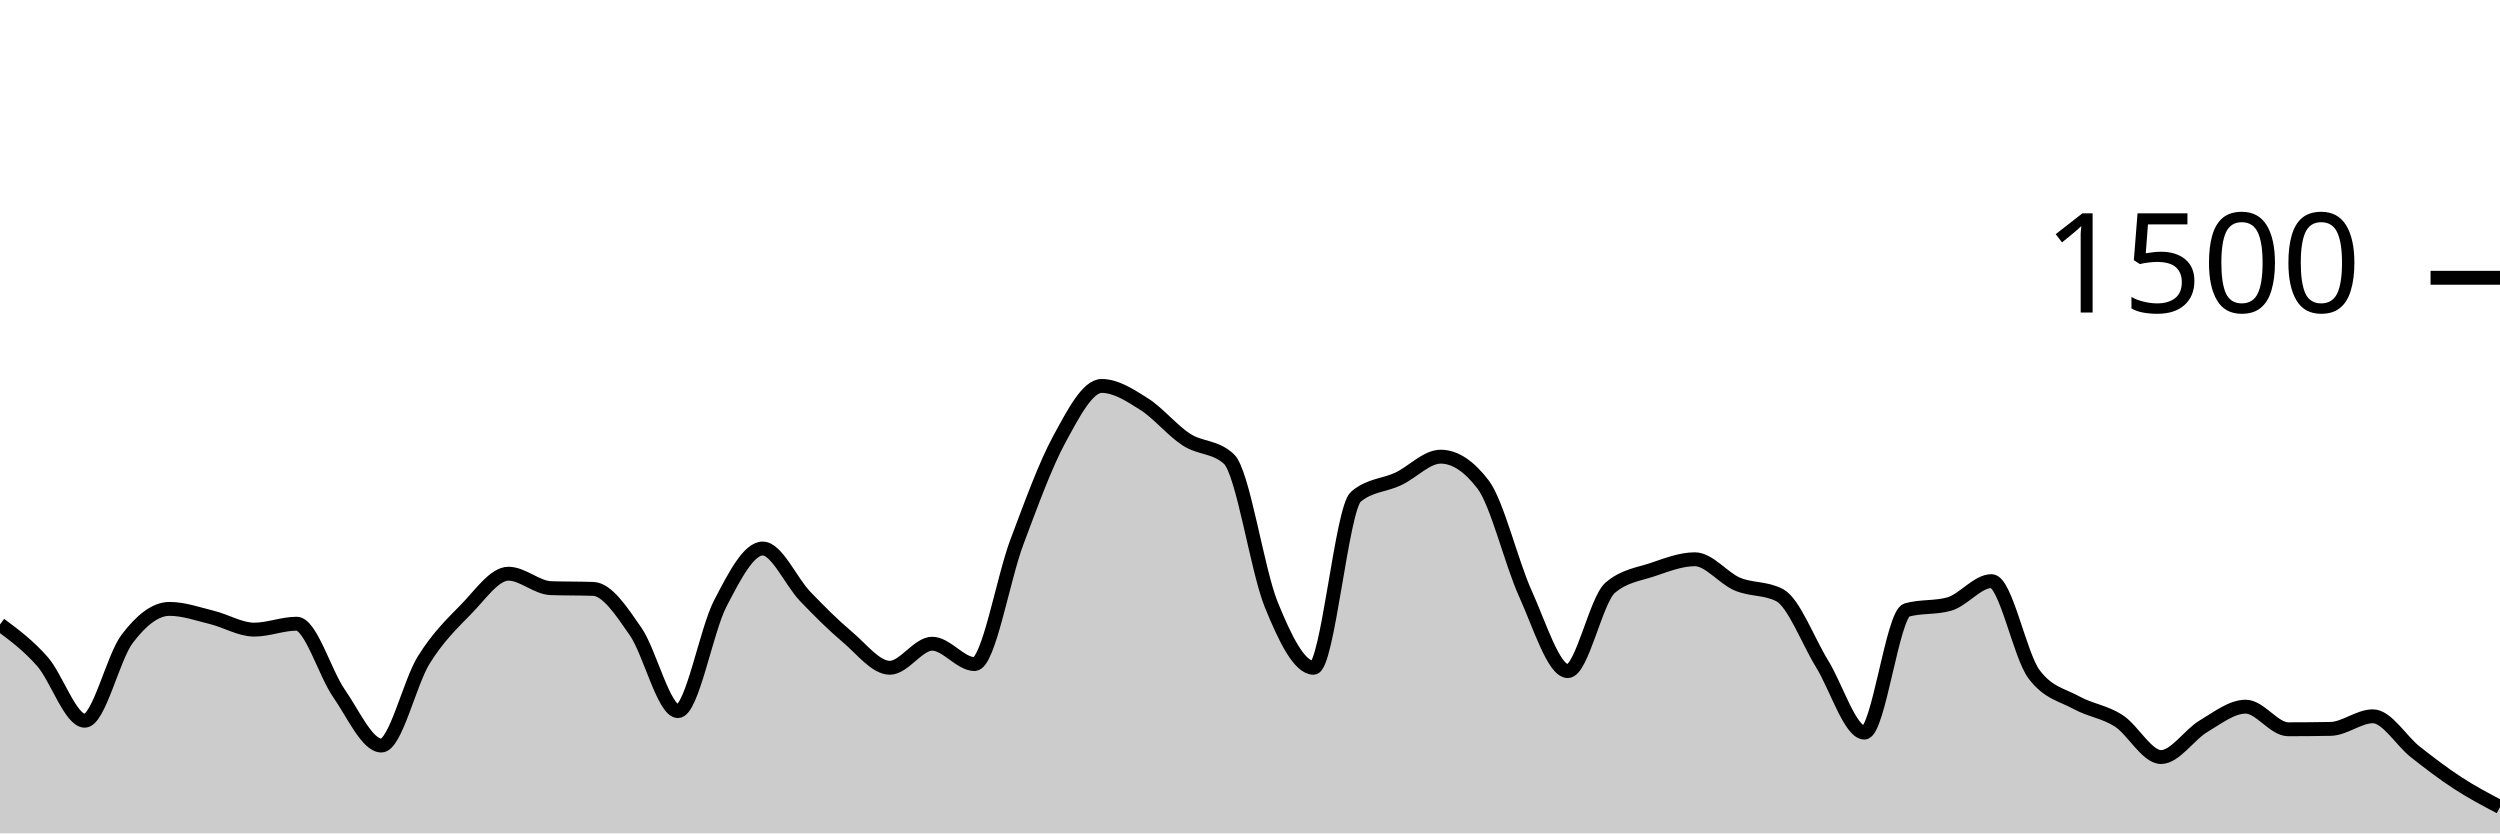
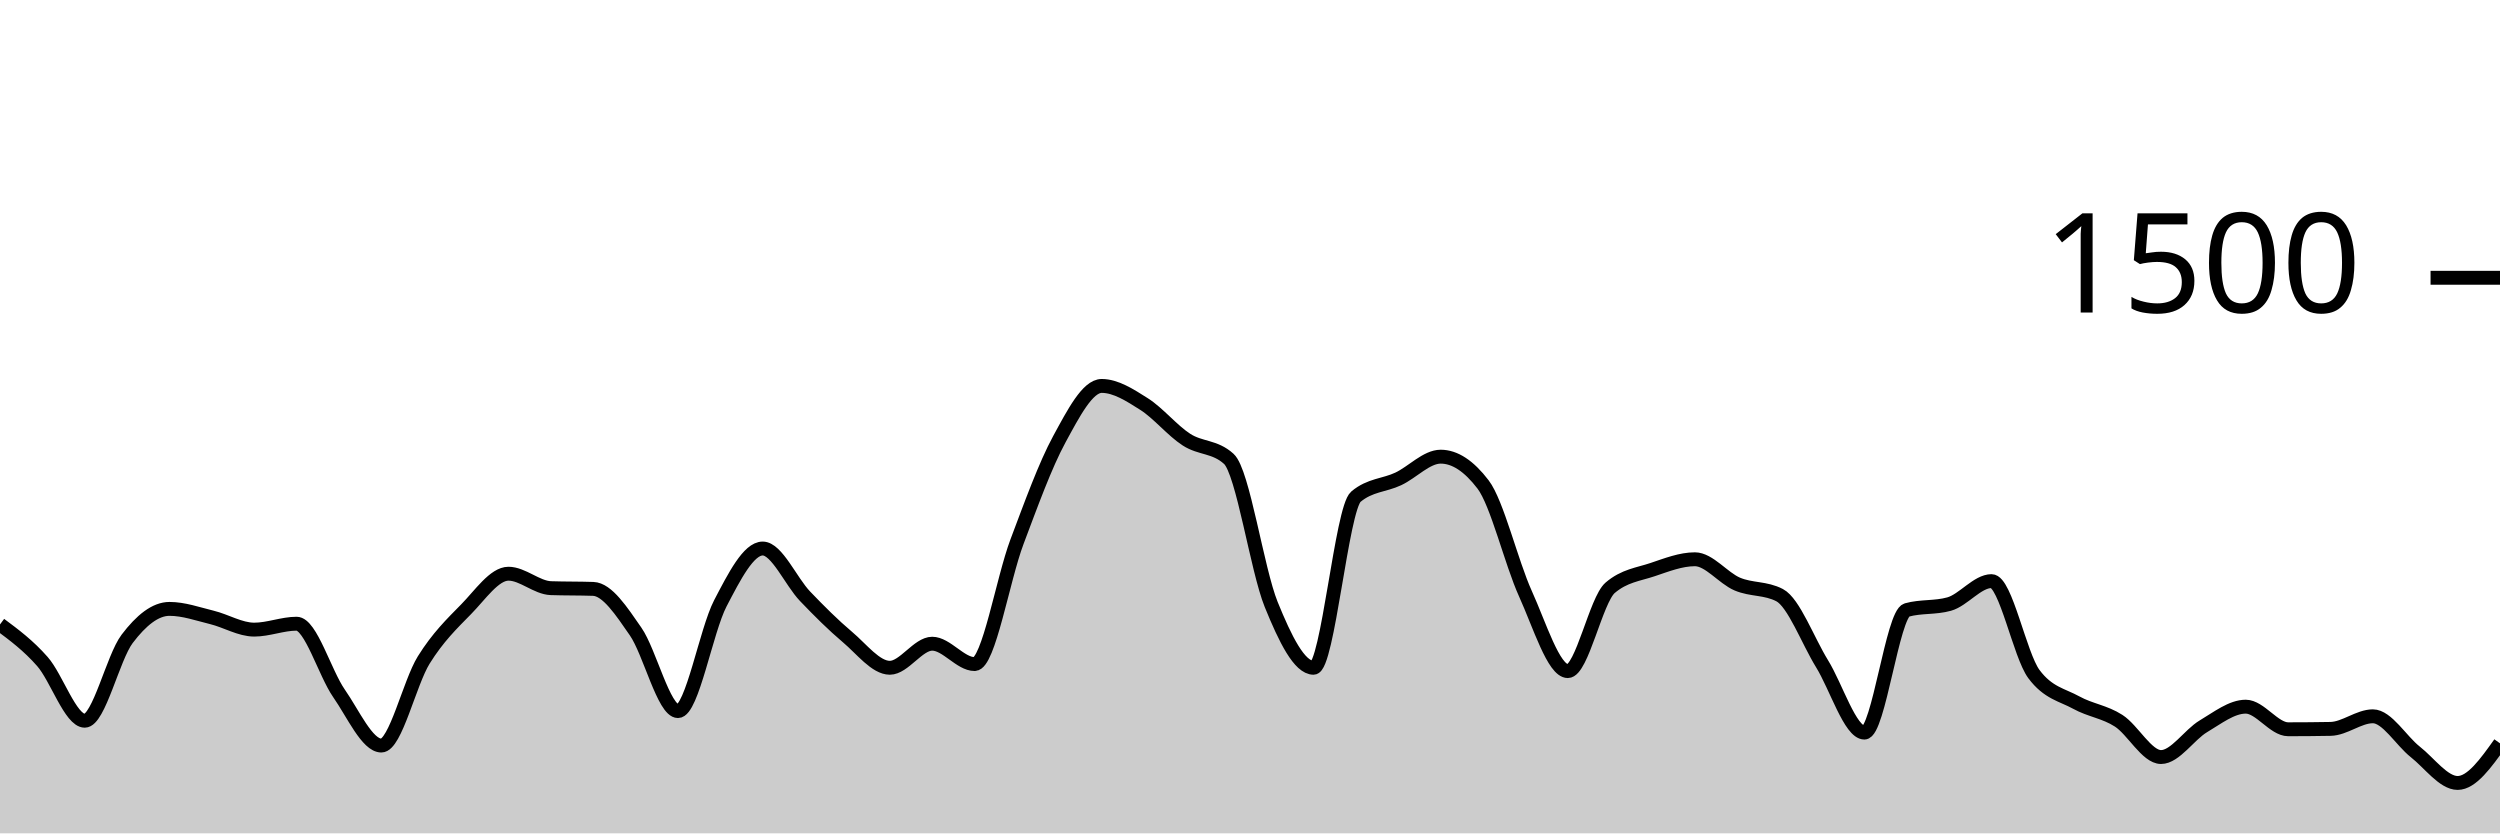
<svg xmlns="http://www.w3.org/2000/svg" viewBox="0 0 180 60">
  <g transform="translate(0,20)">
-     <path class="area" fill="rgba(0, 0, 0, 0.2)" d="M0,24.96C1.017,25.716,2.034,26.471,3.051,27.627C4.068,28.782,5.085,31.893,6.102,31.893C7.119,31.893,8.136,27.342,9.153,26C10.169,24.658,11.186,23.84,12.203,23.84C13.22,23.84,14.237,24.204,15.254,24.453C16.271,24.702,17.288,25.333,18.305,25.333C19.322,25.333,20.339,24.907,21.356,24.907C22.373,24.907,23.39,28.458,24.407,29.92C25.424,31.382,26.441,33.68,27.458,33.68C28.475,33.68,29.492,29.156,30.508,27.52C31.525,25.884,32.542,24.902,33.559,23.867C34.576,22.831,35.593,21.307,36.61,21.307C37.627,21.307,38.644,22.311,39.661,22.347C40.678,22.382,41.695,22.364,42.712,22.4C43.729,22.436,44.746,24,45.763,25.467C46.78,26.933,47.797,31.2,48.814,31.2C49.831,31.2,50.847,25.391,51.864,23.44C52.881,21.489,53.898,19.493,54.915,19.493C55.932,19.493,56.949,21.871,57.966,22.933C58.983,23.996,60,25.009,61.017,25.867C62.034,26.724,63.051,28.08,64.068,28.08C65.085,28.08,66.102,26.347,67.119,26.347C68.136,26.347,69.153,27.813,70.169,27.813C71.186,27.813,72.203,21.711,73.22,19.013C74.237,16.316,75.254,13.498,76.271,11.627C77.288,9.756,78.305,7.787,79.322,7.787C80.339,7.787,81.356,8.449,82.373,9.093C83.39,9.738,84.407,10.996,85.424,11.653C86.441,12.311,87.458,12.116,88.475,13.04C89.492,13.964,90.508,21.013,91.525,23.52C92.542,26.027,93.559,28.08,94.576,28.08C95.593,28.08,96.61,16.613,97.627,15.76C98.644,14.907,99.661,14.96,100.678,14.48C101.695,14,102.712,12.88,103.729,12.88C104.746,12.88,105.763,13.547,106.78,14.88C107.797,16.213,108.814,20.507,109.831,22.747C110.847,24.987,111.864,28.32,112.881,28.32C113.898,28.32,114.915,23.191,115.932,22.32C116.949,21.449,117.966,21.356,118.983,21.013C120,20.671,121.017,20.267,122.034,20.267C123.051,20.267,124.068,21.622,125.085,22.053C126.102,22.484,127.119,22.32,128.136,22.853C129.153,23.387,130.169,26.138,131.186,27.787C132.203,29.436,133.22,32.747,134.237,32.747C135.254,32.747,136.271,24.204,137.288,23.92C138.305,23.636,139.322,23.778,140.339,23.493C141.356,23.209,142.373,21.84,143.39,21.84C144.407,21.84,145.424,27.164,146.441,28.533C147.458,29.902,148.475,30.027,149.492,30.587C150.508,31.147,151.525,31.24,152.542,31.893C153.559,32.547,154.576,34.507,155.593,34.507C156.61,34.507,157.627,32.898,158.644,32.293C159.661,31.689,160.678,30.88,161.695,30.88C162.712,30.88,163.729,32.507,164.746,32.507C165.763,32.507,166.78,32.498,167.797,32.48C168.814,32.462,169.831,31.573,170.847,31.573C171.864,31.573,172.881,33.333,173.898,34.133C174.915,34.933,175.932,35.711,176.949,36.373C177.966,37.036,178.983,37.571,180,38.107L180,40C178.983,40,177.966,40,176.949,40C175.932,40,174.915,40,173.898,40C172.881,40,171.864,40,170.847,40C169.831,40,168.814,40,167.797,40C166.78,40,165.763,40,164.746,40C163.729,40,162.712,40,161.695,40C160.678,40,159.661,40,158.644,40C157.627,40,156.61,40,155.593,40C154.576,40,153.559,40,152.542,40C151.525,40,150.508,40,149.492,40C148.475,40,147.458,40,146.441,40C145.424,40,144.407,40,143.39,40C142.373,40,141.356,40,140.339,40C139.322,40,138.305,40,137.288,40C136.271,40,135.254,40,134.237,40C133.22,40,132.203,40,131.186,40C130.169,40,129.153,40,128.136,40C127.119,40,126.102,40,125.085,40C124.068,40,123.051,40,122.034,40C121.017,40,120,40,118.983,40C117.966,40,116.949,40,115.932,40C114.915,40,113.898,40,112.881,40C111.864,40,110.847,40,109.831,40C108.814,40,107.797,40,106.78,40C105.763,40,104.746,40,103.729,40C102.712,40,101.695,40,100.678,40C99.661,40,98.644,40,97.627,40C96.61,40,95.593,40,94.576,40C93.559,40,92.542,40,91.525,40C90.508,40,89.492,40,88.475,40C87.458,40,86.441,40,85.424,40C84.407,40,83.39,40,82.373,40C81.356,40,80.339,40,79.322,40C78.305,40,77.288,40,76.271,40C75.254,40,74.237,40,73.22,40C72.203,40,71.186,40,70.169,40C69.153,40,68.136,40,67.119,40C66.102,40,65.085,40,64.068,40C63.051,40,62.034,40,61.017,40C60,40,58.983,40,57.966,40C56.949,40,55.932,40,54.915,40C53.898,40,52.881,40,51.864,40C50.847,40,49.831,40,48.814,40C47.797,40,46.78,40,45.763,40C44.746,40,43.729,40,42.712,40C41.695,40,40.678,40,39.661,40C38.644,40,37.627,40,36.61,40C35.593,40,34.576,40,33.559,40C32.542,40,31.525,40,30.508,40C29.492,40,28.475,40,27.458,40C26.441,40,25.424,40,24.407,40C23.39,40,22.373,40,21.356,40C20.339,40,19.322,40,18.305,40C17.288,40,16.271,40,15.254,40C14.237,40,13.22,40,12.203,40C11.186,40,10.169,40,9.153,40C8.136,40,7.119,40,6.102,40C5.085,40,4.068,40,3.051,40C2.034,40,1.017,40,0,40Z" />
-     <path class="line" stroke="black" fill="none" d="M0,24.96C1.017,25.716,2.034,26.471,3.051,27.627C4.068,28.782,5.085,31.893,6.102,31.893C7.119,31.893,8.136,27.342,9.153,26C10.169,24.658,11.186,23.84,12.203,23.84C13.22,23.84,14.237,24.204,15.254,24.453C16.271,24.702,17.288,25.333,18.305,25.333C19.322,25.333,20.339,24.907,21.356,24.907C22.373,24.907,23.39,28.458,24.407,29.92C25.424,31.382,26.441,33.68,27.458,33.68C28.475,33.68,29.492,29.156,30.508,27.52C31.525,25.884,32.542,24.902,33.559,23.867C34.576,22.831,35.593,21.307,36.61,21.307C37.627,21.307,38.644,22.311,39.661,22.347C40.678,22.382,41.695,22.364,42.712,22.4C43.729,22.436,44.746,24,45.763,25.467C46.78,26.933,47.797,31.2,48.814,31.2C49.831,31.2,50.847,25.391,51.864,23.44C52.881,21.489,53.898,19.493,54.915,19.493C55.932,19.493,56.949,21.871,57.966,22.933C58.983,23.996,60,25.009,61.017,25.867C62.034,26.724,63.051,28.08,64.068,28.08C65.085,28.08,66.102,26.347,67.119,26.347C68.136,26.347,69.153,27.813,70.169,27.813C71.186,27.813,72.203,21.711,73.22,19.013C74.237,16.316,75.254,13.498,76.271,11.627C77.288,9.756,78.305,7.787,79.322,7.787C80.339,7.787,81.356,8.449,82.373,9.093C83.39,9.738,84.407,10.996,85.424,11.653C86.441,12.311,87.458,12.116,88.475,13.04C89.492,13.964,90.508,21.013,91.525,23.52C92.542,26.027,93.559,28.08,94.576,28.08C95.593,28.08,96.61,16.613,97.627,15.76C98.644,14.907,99.661,14.96,100.678,14.48C101.695,14,102.712,12.88,103.729,12.88C104.746,12.88,105.763,13.547,106.78,14.88C107.797,16.213,108.814,20.507,109.831,22.747C110.847,24.987,111.864,28.32,112.881,28.32C113.898,28.32,114.915,23.191,115.932,22.32C116.949,21.449,117.966,21.356,118.983,21.013C120,20.671,121.017,20.267,122.034,20.267C123.051,20.267,124.068,21.622,125.085,22.053C126.102,22.484,127.119,22.32,128.136,22.853C129.153,23.387,130.169,26.138,131.186,27.787C132.203,29.436,133.22,32.747,134.237,32.747C135.254,32.747,136.271,24.204,137.288,23.92C138.305,23.636,139.322,23.778,140.339,23.493C141.356,23.209,142.373,21.84,143.39,21.84C144.407,21.84,145.424,27.164,146.441,28.533C147.458,29.902,148.475,30.027,149.492,30.587C150.508,31.147,151.525,31.24,152.542,31.893C153.559,32.547,154.576,34.507,155.593,34.507C156.61,34.507,157.627,32.898,158.644,32.293C159.661,31.689,160.678,30.88,161.695,30.88C162.712,30.88,163.729,32.507,164.746,32.507C165.763,32.507,166.78,32.498,167.797,32.48C168.814,32.462,169.831,31.573,170.847,31.573C171.864,31.573,172.881,33.333,173.898,34.133C174.915,34.933,175.932,35.711,176.949,36.373C177.966,37.036,178.983,37.571,180,38.107" />
+     <path class="area" fill="rgba(0, 0, 0, 0.2)" d="M0,24.96C1.017,25.716,2.034,26.471,3.051,27.627C4.068,28.782,5.085,31.893,6.102,31.893C7.119,31.893,8.136,27.342,9.153,26C10.169,24.658,11.186,23.84,12.203,23.84C13.22,23.84,14.237,24.204,15.254,24.453C16.271,24.702,17.288,25.333,18.305,25.333C19.322,25.333,20.339,24.907,21.356,24.907C22.373,24.907,23.39,28.458,24.407,29.92C25.424,31.382,26.441,33.68,27.458,33.68C28.475,33.68,29.492,29.156,30.508,27.52C31.525,25.884,32.542,24.902,33.559,23.867C34.576,22.831,35.593,21.307,36.61,21.307C37.627,21.307,38.644,22.311,39.661,22.347C40.678,22.382,41.695,22.364,42.712,22.4C43.729,22.436,44.746,24,45.763,25.467C46.78,26.933,47.797,31.2,48.814,31.2C49.831,31.2,50.847,25.391,51.864,23.44C52.881,21.489,53.898,19.493,54.915,19.493C55.932,19.493,56.949,21.871,57.966,22.933C58.983,23.996,60,25.009,61.017,25.867C62.034,26.724,63.051,28.08,64.068,28.08C65.085,28.08,66.102,26.347,67.119,26.347C68.136,26.347,69.153,27.813,70.169,27.813C71.186,27.813,72.203,21.711,73.22,19.013C74.237,16.316,75.254,13.498,76.271,11.627C77.288,9.756,78.305,7.787,79.322,7.787C80.339,7.787,81.356,8.449,82.373,9.093C83.39,9.738,84.407,10.996,85.424,11.653C86.441,12.311,87.458,12.116,88.475,13.04C89.492,13.964,90.508,21.013,91.525,23.52C92.542,26.027,93.559,28.08,94.576,28.08C95.593,28.08,96.61,16.613,97.627,15.76C98.644,14.907,99.661,14.96,100.678,14.48C101.695,14,102.712,12.88,103.729,12.88C104.746,12.88,105.763,13.547,106.78,14.88C107.797,16.213,108.814,20.507,109.831,22.747C110.847,24.987,111.864,28.32,112.881,28.32C113.898,28.32,114.915,23.191,115.932,22.32C116.949,21.449,117.966,21.356,118.983,21.013C120,20.671,121.017,20.267,122.034,20.267C123.051,20.267,124.068,21.622,125.085,22.053C126.102,22.484,127.119,22.32,128.136,22.853C129.153,23.387,130.169,26.138,131.186,27.787C132.203,29.436,133.22,32.747,134.237,32.747C135.254,32.747,136.271,24.204,137.288,23.92C138.305,23.636,139.322,23.778,140.339,23.493C141.356,23.209,142.373,21.84,143.39,21.84C144.407,21.84,145.424,27.164,146.441,28.533C147.458,29.902,148.475,30.027,149.492,30.587C150.508,31.147,151.525,31.24,152.542,31.893C153.559,32.547,154.576,34.507,155.593,34.507C156.61,34.507,157.627,32.898,158.644,32.293C159.661,31.689,160.678,30.88,161.695,30.88C162.712,30.88,163.729,32.507,164.746,32.507C165.763,32.507,166.78,32.498,167.797,32.48C168.814,32.462,169.831,31.573,170.847,31.573C171.864,31.573,172.881,33.333,173.898,34.133C174.915,34.933,175.932,36.373,176.949,36.373C177.966,36.373,178.983,34.947,180,33.52L180,40C178.983,40,177.966,40,176.949,40C175.932,40,174.915,40,173.898,40C172.881,40,171.864,40,170.847,40C169.831,40,168.814,40,167.797,40C166.78,40,165.763,40,164.746,40C163.729,40,162.712,40,161.695,40C160.678,40,159.661,40,158.644,40C157.627,40,156.61,40,155.593,40C154.576,40,153.559,40,152.542,40C151.525,40,150.508,40,149.492,40C148.475,40,147.458,40,146.441,40C145.424,40,144.407,40,143.39,40C142.373,40,141.356,40,140.339,40C139.322,40,138.305,40,137.288,40C136.271,40,135.254,40,134.237,40C133.22,40,132.203,40,131.186,40C130.169,40,129.153,40,128.136,40C127.119,40,126.102,40,125.085,40C124.068,40,123.051,40,122.034,40C121.017,40,120,40,118.983,40C117.966,40,116.949,40,115.932,40C114.915,40,113.898,40,112.881,40C111.864,40,110.847,40,109.831,40C108.814,40,107.797,40,106.78,40C105.763,40,104.746,40,103.729,40C102.712,40,101.695,40,100.678,40C99.661,40,98.644,40,97.627,40C96.61,40,95.593,40,94.576,40C93.559,40,92.542,40,91.525,40C90.508,40,89.492,40,88.475,40C87.458,40,86.441,40,85.424,40C84.407,40,83.39,40,82.373,40C81.356,40,80.339,40,79.322,40C78.305,40,77.288,40,76.271,40C75.254,40,74.237,40,73.22,40C72.203,40,71.186,40,70.169,40C69.153,40,68.136,40,67.119,40C66.102,40,65.085,40,64.068,40C63.051,40,62.034,40,61.017,40C60,40,58.983,40,57.966,40C56.949,40,55.932,40,54.915,40C53.898,40,52.881,40,51.864,40C50.847,40,49.831,40,48.814,40C47.797,40,46.78,40,45.763,40C44.746,40,43.729,40,42.712,40C41.695,40,40.678,40,39.661,40C38.644,40,37.627,40,36.61,40C35.593,40,34.576,40,33.559,40C32.542,40,31.525,40,30.508,40C29.492,40,28.475,40,27.458,40C26.441,40,25.424,40,24.407,40C23.39,40,22.373,40,21.356,40C20.339,40,19.322,40,18.305,40C17.288,40,16.271,40,15.254,40C14.237,40,13.22,40,12.203,40C11.186,40,10.169,40,9.153,40C8.136,40,7.119,40,6.102,40C5.085,40,4.068,40,3.051,40C2.034,40,1.017,40,0,40Z" />
+     <path class="line" stroke="black" fill="none" d="M0,24.96C1.017,25.716,2.034,26.471,3.051,27.627C4.068,28.782,5.085,31.893,6.102,31.893C7.119,31.893,8.136,27.342,9.153,26C10.169,24.658,11.186,23.84,12.203,23.84C13.22,23.84,14.237,24.204,15.254,24.453C16.271,24.702,17.288,25.333,18.305,25.333C19.322,25.333,20.339,24.907,21.356,24.907C22.373,24.907,23.39,28.458,24.407,29.92C25.424,31.382,26.441,33.68,27.458,33.68C28.475,33.68,29.492,29.156,30.508,27.52C31.525,25.884,32.542,24.902,33.559,23.867C34.576,22.831,35.593,21.307,36.61,21.307C37.627,21.307,38.644,22.311,39.661,22.347C40.678,22.382,41.695,22.364,42.712,22.4C43.729,22.436,44.746,24,45.763,25.467C46.78,26.933,47.797,31.2,48.814,31.2C49.831,31.2,50.847,25.391,51.864,23.44C52.881,21.489,53.898,19.493,54.915,19.493C55.932,19.493,56.949,21.871,57.966,22.933C58.983,23.996,60,25.009,61.017,25.867C62.034,26.724,63.051,28.08,64.068,28.08C65.085,28.08,66.102,26.347,67.119,26.347C68.136,26.347,69.153,27.813,70.169,27.813C71.186,27.813,72.203,21.711,73.22,19.013C74.237,16.316,75.254,13.498,76.271,11.627C77.288,9.756,78.305,7.787,79.322,7.787C80.339,7.787,81.356,8.449,82.373,9.093C83.39,9.738,84.407,10.996,85.424,11.653C86.441,12.311,87.458,12.116,88.475,13.04C89.492,13.964,90.508,21.013,91.525,23.52C92.542,26.027,93.559,28.08,94.576,28.08C95.593,28.08,96.61,16.613,97.627,15.76C98.644,14.907,99.661,14.96,100.678,14.48C101.695,14,102.712,12.88,103.729,12.88C104.746,12.88,105.763,13.547,106.78,14.88C107.797,16.213,108.814,20.507,109.831,22.747C110.847,24.987,111.864,28.32,112.881,28.32C113.898,28.32,114.915,23.191,115.932,22.32C116.949,21.449,117.966,21.356,118.983,21.013C120,20.671,121.017,20.267,122.034,20.267C123.051,20.267,124.068,21.622,125.085,22.053C126.102,22.484,127.119,22.32,128.136,22.853C129.153,23.387,130.169,26.138,131.186,27.787C132.203,29.436,133.22,32.747,134.237,32.747C135.254,32.747,136.271,24.204,137.288,23.92C138.305,23.636,139.322,23.778,140.339,23.493C141.356,23.209,142.373,21.84,143.39,21.84C144.407,21.84,145.424,27.164,146.441,28.533C147.458,29.902,148.475,30.027,149.492,30.587C150.508,31.147,151.525,31.24,152.542,31.893C153.559,32.547,154.576,34.507,155.593,34.507C156.61,34.507,157.627,32.898,158.644,32.293C159.661,31.689,160.678,30.88,161.695,30.88C162.712,30.88,163.729,32.507,164.746,32.507C165.763,32.507,166.78,32.498,167.797,32.48C168.814,32.462,169.831,31.573,170.847,31.573C171.864,31.573,172.881,33.333,173.898,34.133C174.915,34.933,175.932,36.373,176.949,36.373C177.966,36.373,178.983,34.947,180,33.52" />
    <path class="axis-ceiling" stroke-width="1" stroke="black" fill="none" d="M175,0L180,0" />
    <text class="axis-ceiling-label" font-family="sans-serif" text-anchor="end" font-size="10px" x="170" y="2.5">1500</text>
  </g>
</svg>
